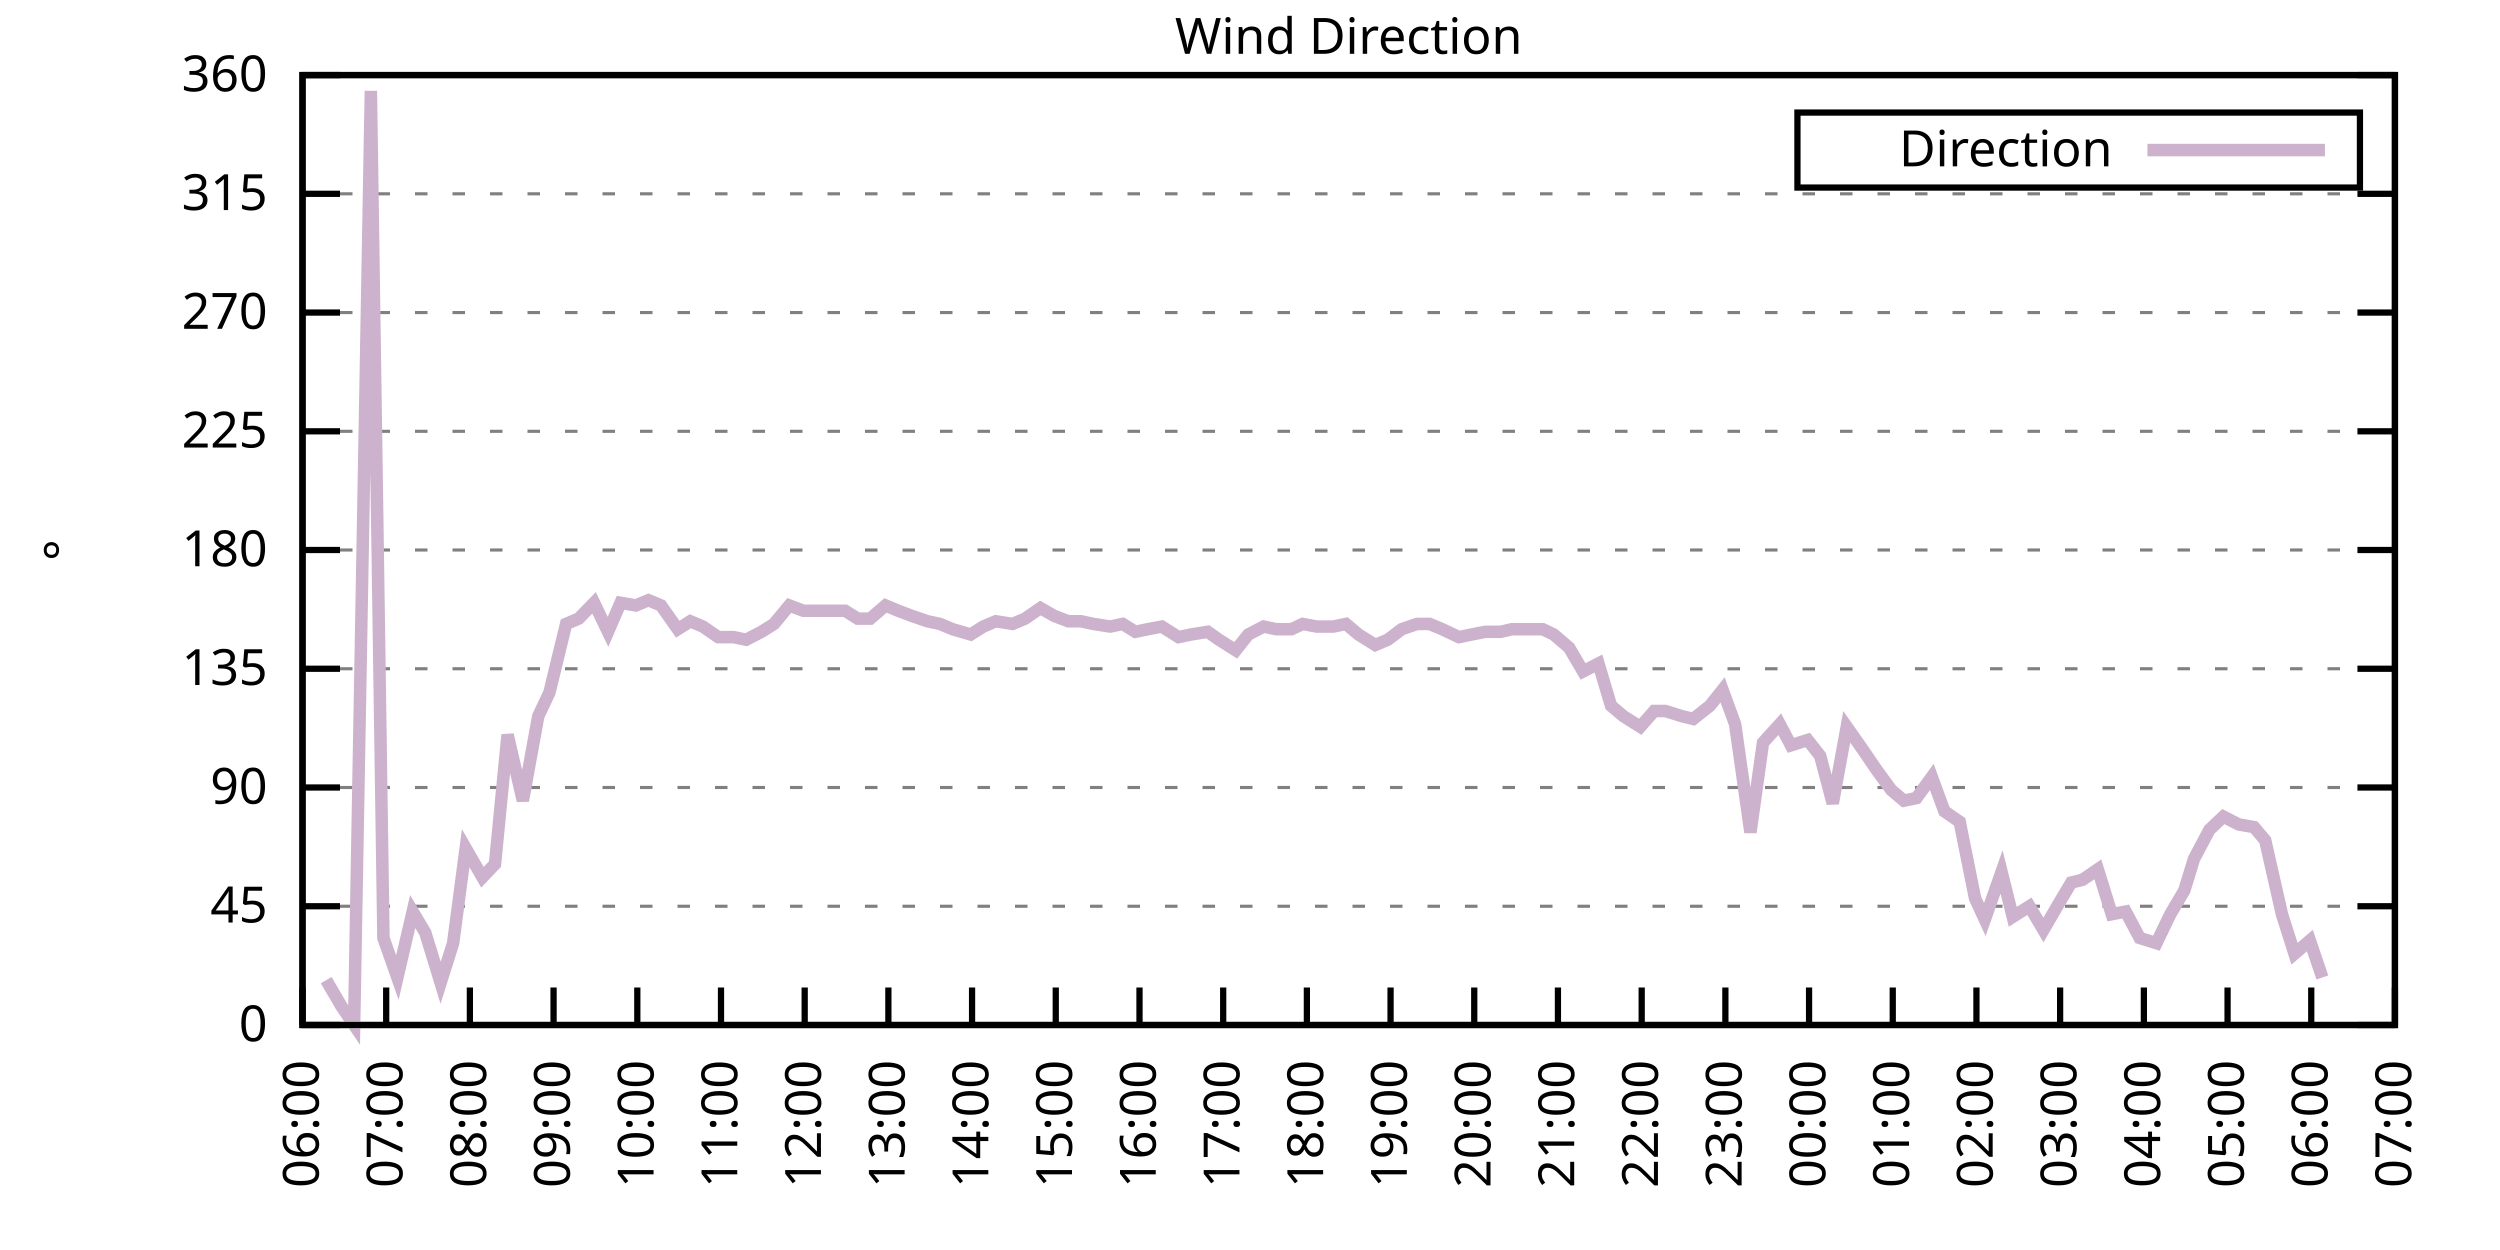
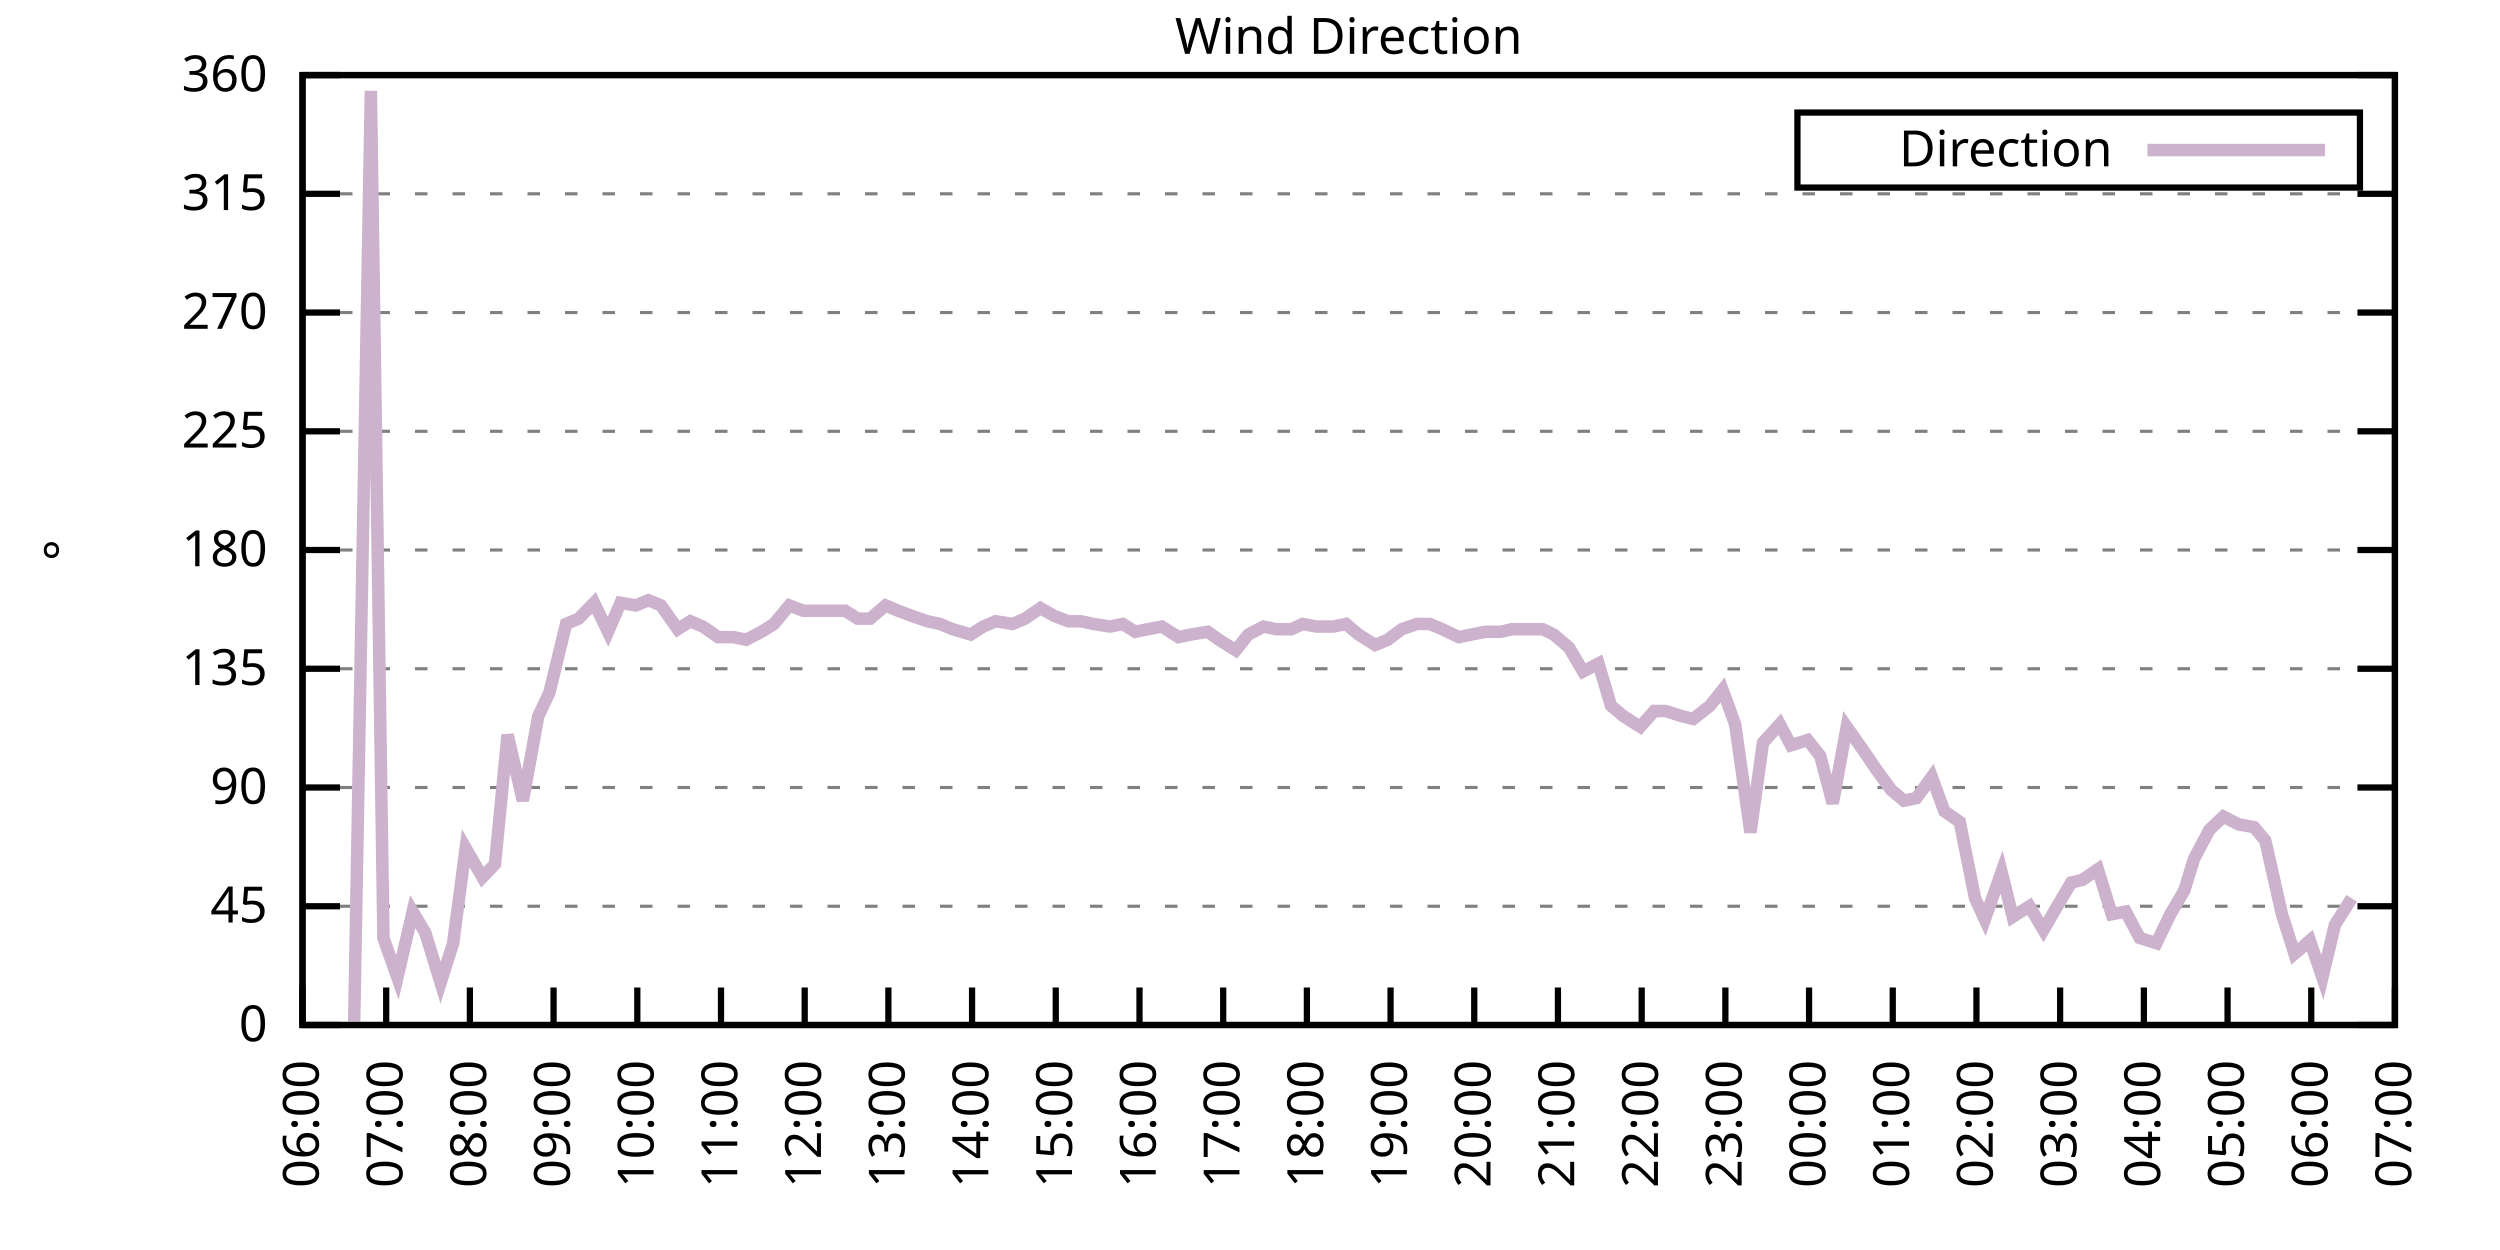
<svg xmlns="http://www.w3.org/2000/svg" xmlns:xlink="http://www.w3.org/1999/xlink" width="400" height="200" viewBox="0 0 400 200">
  <g id="gnuplot_canvas">
    <rect x="0" y="0" width="400" height="200" fill="none" />
    <defs>
      <circle id="gpDot" r="0.5" stroke-width="0.5" stroke="currentColor" />
      <path id="gpPt0" stroke-width="0.333" stroke="currentColor" d="M-1,0 h2 M0,-1 v2" />
      <path id="gpPt1" stroke-width="0.333" stroke="currentColor" d="M-1,-1 L1,1 M1,-1 L-1,1" />
      <path id="gpPt2" stroke-width="0.333" stroke="currentColor" d="M-1,0 L1,0 M0,-1 L0,1 M-1,-1 L1,1 M-1,1 L1,-1" />
      <rect id="gpPt3" stroke-width="0.333" stroke="currentColor" x="-1" y="-1" width="2" height="2" />
      <rect id="gpPt4" stroke-width="0.333" stroke="currentColor" fill="currentColor" x="-1" y="-1" width="2" height="2" />
      <circle id="gpPt5" stroke-width="0.333" stroke="currentColor" cx="0" cy="0" r="1" />
      <use xlink:href="#gpPt5" id="gpPt6" fill="currentColor" stroke="none" />
      <path id="gpPt7" stroke-width="0.333" stroke="currentColor" d="M0,-1.33 L-1.33,0.67 L1.33,0.67 z" />
      <use xlink:href="#gpPt7" id="gpPt8" fill="currentColor" stroke="none" />
      <use xlink:href="#gpPt7" id="gpPt9" stroke="currentColor" transform="rotate(180)" />
      <use xlink:href="#gpPt9" id="gpPt10" fill="currentColor" stroke="none" />
      <use xlink:href="#gpPt3" id="gpPt11" stroke="currentColor" transform="rotate(45)" />
      <use xlink:href="#gpPt11" id="gpPt12" fill="currentColor" stroke="none" />
      <path id="gpPt13" stroke-width="0.333" stroke="currentColor" d="M0,1.330 L1.265,0.411 L0.782,-1.067 L-0.782,-1.076 L-1.265,0.411 z" />
      <use xlink:href="#gpPt13" id="gpPt14" fill="currentColor" stroke="none" />
      <filter id="textbox" filterUnits="objectBoundingBox" x="0" y="0" height="1" width="1">
        <feFlood flood-color="white" flood-opacity="1" result="bgnd" />
        <feComposite in="SourceGraphic" in2="bgnd" operator="atop" />
      </filter>
      <filter id="greybox" filterUnits="objectBoundingBox" x="0" y="0" height="1" width="1">
        <feFlood flood-color="lightgrey" flood-opacity="1" result="grey" />
        <feComposite in="SourceGraphic" in2="grey" operator="atop" />
      </filter>
    </defs>
    <g fill="none" color="white" stroke="currentColor" stroke-width="1.00" stroke-linecap="butt" stroke-linejoin="miter">
</g>
    <g fill="none" color="black" stroke="currentColor" stroke-width="1.00" stroke-linecap="butt" stroke-linejoin="miter">
      <g stroke="none" shape-rendering="crispEdges">
        <polygon fill="rgb(255, 255, 255)" points="48.40,164.00 383.18,164.00 383.18,12.02 48.40,12.02 " />
      </g>
    </g>
    <g fill="none" color="black" stroke="currentColor" stroke-width="1.00" stroke-linecap="butt" stroke-linejoin="miter">
</g>
    <g fill="none" color="black" stroke="black" stroke-width="0.50" stroke-linecap="butt" stroke-linejoin="miter">
</g>
    <g fill="none" color="gray" stroke="currentColor" stroke-width="0.50" stroke-linecap="butt" stroke-linejoin="miter">
      <path stroke="gray" stroke-dasharray="2,4" class="gridline" d="M48.40,164.00 L383.19,164.00  " />
    </g>
    <g fill="none" color="gray" stroke="gray" stroke-width="1.00" stroke-linecap="butt" stroke-linejoin="miter">
</g>
    <g fill="none" color="black" stroke="currentColor" stroke-width="1.00" stroke-linecap="butt" stroke-linejoin="miter">
      <path stroke="black" d="M48.40,164.00 L54.40,164.00 M383.19,164.00 L377.19,164.00  " />
      <g transform="translate(42.80,166.60)" stroke="none" fill="black" font-family="Sans" font-size="8.00" text-anchor="end">
        <text>
          <tspan font-family="Sans"> 0</tspan>
        </text>
      </g>
    </g>
    <g fill="none" color="black" stroke="currentColor" stroke-width="1.00" stroke-linecap="butt" stroke-linejoin="miter">
</g>
    <g fill="none" color="black" stroke="black" stroke-width="0.50" stroke-linecap="butt" stroke-linejoin="miter">
</g>
    <g fill="none" color="gray" stroke="currentColor" stroke-width="0.50" stroke-linecap="butt" stroke-linejoin="miter">
      <path stroke="gray" stroke-dasharray="2,4" class="gridline" d="M48.40,145.00 L383.19,145.00  " />
    </g>
    <g fill="none" color="gray" stroke="gray" stroke-width="1.00" stroke-linecap="butt" stroke-linejoin="miter">
</g>
    <g fill="none" color="black" stroke="currentColor" stroke-width="1.00" stroke-linecap="butt" stroke-linejoin="miter">
      <path stroke="black" d="M48.40,145.00 L54.40,145.00 M383.19,145.00 L377.19,145.00  " />
      <g transform="translate(42.80,147.60)" stroke="none" fill="black" font-family="Sans" font-size="8.00" text-anchor="end">
        <text>
          <tspan font-family="Sans"> 45</tspan>
        </text>
      </g>
    </g>
    <g fill="none" color="black" stroke="currentColor" stroke-width="1.00" stroke-linecap="butt" stroke-linejoin="miter">
</g>
    <g fill="none" color="black" stroke="black" stroke-width="0.50" stroke-linecap="butt" stroke-linejoin="miter">
</g>
    <g fill="none" color="gray" stroke="currentColor" stroke-width="0.50" stroke-linecap="butt" stroke-linejoin="miter">
      <path stroke="gray" stroke-dasharray="2,4" class="gridline" d="M48.40,126.00 L383.19,126.00  " />
    </g>
    <g fill="none" color="gray" stroke="gray" stroke-width="1.00" stroke-linecap="butt" stroke-linejoin="miter">
</g>
    <g fill="none" color="black" stroke="currentColor" stroke-width="1.00" stroke-linecap="butt" stroke-linejoin="miter">
      <path stroke="black" d="M48.40,126.00 L54.40,126.00 M383.19,126.00 L377.19,126.00  " />
      <g transform="translate(42.80,128.60)" stroke="none" fill="black" font-family="Sans" font-size="8.00" text-anchor="end">
        <text>
          <tspan font-family="Sans"> 90</tspan>
        </text>
      </g>
    </g>
    <g fill="none" color="black" stroke="currentColor" stroke-width="1.00" stroke-linecap="butt" stroke-linejoin="miter">
</g>
    <g fill="none" color="black" stroke="black" stroke-width="0.50" stroke-linecap="butt" stroke-linejoin="miter">
</g>
    <g fill="none" color="gray" stroke="currentColor" stroke-width="0.50" stroke-linecap="butt" stroke-linejoin="miter">
      <path stroke="gray" stroke-dasharray="2,4" class="gridline" d="M48.40,107.00 L383.19,107.00  " />
    </g>
    <g fill="none" color="gray" stroke="gray" stroke-width="1.00" stroke-linecap="butt" stroke-linejoin="miter">
</g>
    <g fill="none" color="black" stroke="currentColor" stroke-width="1.00" stroke-linecap="butt" stroke-linejoin="miter">
      <path stroke="black" d="M48.40,107.00 L54.40,107.00 M383.19,107.00 L377.19,107.00  " />
      <g transform="translate(42.80,109.60)" stroke="none" fill="black" font-family="Sans" font-size="8.00" text-anchor="end">
        <text>
          <tspan font-family="Sans"> 135</tspan>
        </text>
      </g>
    </g>
    <g fill="none" color="black" stroke="currentColor" stroke-width="1.00" stroke-linecap="butt" stroke-linejoin="miter">
</g>
    <g fill="none" color="black" stroke="black" stroke-width="0.50" stroke-linecap="butt" stroke-linejoin="miter">
</g>
    <g fill="none" color="gray" stroke="currentColor" stroke-width="0.50" stroke-linecap="butt" stroke-linejoin="miter">
      <path stroke="gray" stroke-dasharray="2,4" class="gridline" d="M48.40,88.00 L383.19,88.00  " />
    </g>
    <g fill="none" color="gray" stroke="gray" stroke-width="1.00" stroke-linecap="butt" stroke-linejoin="miter">
</g>
    <g fill="none" color="black" stroke="currentColor" stroke-width="1.00" stroke-linecap="butt" stroke-linejoin="miter">
      <path stroke="black" d="M48.40,88.00 L54.40,88.00 M383.19,88.00 L377.19,88.00  " />
      <g transform="translate(42.80,90.60)" stroke="none" fill="black" font-family="Sans" font-size="8.00" text-anchor="end">
        <text>
          <tspan font-family="Sans"> 180</tspan>
        </text>
      </g>
    </g>
    <g fill="none" color="black" stroke="currentColor" stroke-width="1.00" stroke-linecap="butt" stroke-linejoin="miter">
</g>
    <g fill="none" color="black" stroke="black" stroke-width="0.50" stroke-linecap="butt" stroke-linejoin="miter">
</g>
    <g fill="none" color="gray" stroke="currentColor" stroke-width="0.50" stroke-linecap="butt" stroke-linejoin="miter">
      <path stroke="gray" stroke-dasharray="2,4" class="gridline" d="M48.40,69.01 L383.19,69.01  " />
    </g>
    <g fill="none" color="gray" stroke="gray" stroke-width="1.00" stroke-linecap="butt" stroke-linejoin="miter">
</g>
    <g fill="none" color="black" stroke="currentColor" stroke-width="1.00" stroke-linecap="butt" stroke-linejoin="miter">
      <path stroke="black" d="M48.40,69.01 L54.40,69.01 M383.19,69.01 L377.19,69.01  " />
      <g transform="translate(42.80,71.61)" stroke="none" fill="black" font-family="Sans" font-size="8.00" text-anchor="end">
        <text>
          <tspan font-family="Sans"> 225</tspan>
        </text>
      </g>
    </g>
    <g fill="none" color="black" stroke="currentColor" stroke-width="1.00" stroke-linecap="butt" stroke-linejoin="miter">
</g>
    <g fill="none" color="black" stroke="black" stroke-width="0.50" stroke-linecap="butt" stroke-linejoin="miter">
</g>
    <g fill="none" color="gray" stroke="currentColor" stroke-width="0.50" stroke-linecap="butt" stroke-linejoin="miter">
      <path stroke="gray" stroke-dasharray="2,4" class="gridline" d="M48.40,50.01 L383.19,50.01  " />
    </g>
    <g fill="none" color="gray" stroke="gray" stroke-width="1.00" stroke-linecap="butt" stroke-linejoin="miter">
</g>
    <g fill="none" color="black" stroke="currentColor" stroke-width="1.00" stroke-linecap="butt" stroke-linejoin="miter">
      <path stroke="black" d="M48.40,50.01 L54.40,50.01 M383.19,50.01 L377.19,50.01  " />
      <g transform="translate(42.80,52.61)" stroke="none" fill="black" font-family="Sans" font-size="8.00" text-anchor="end">
        <text>
          <tspan font-family="Sans"> 270</tspan>
        </text>
      </g>
    </g>
    <g fill="none" color="black" stroke="currentColor" stroke-width="1.00" stroke-linecap="butt" stroke-linejoin="miter">
</g>
    <g fill="none" color="black" stroke="black" stroke-width="0.50" stroke-linecap="butt" stroke-linejoin="miter">
</g>
    <g fill="none" color="gray" stroke="currentColor" stroke-width="0.50" stroke-linecap="butt" stroke-linejoin="miter">
      <path stroke="gray" stroke-dasharray="2,4" class="gridline" d="M48.40,31.01 L383.19,31.01  " />
    </g>
    <g fill="none" color="gray" stroke="gray" stroke-width="1.00" stroke-linecap="butt" stroke-linejoin="miter">
</g>
    <g fill="none" color="black" stroke="currentColor" stroke-width="1.00" stroke-linecap="butt" stroke-linejoin="miter">
      <path stroke="black" d="M48.40,31.01 L54.40,31.01 M383.19,31.01 L377.19,31.01  " />
      <g transform="translate(42.80,33.61)" stroke="none" fill="black" font-family="Sans" font-size="8.00" text-anchor="end">
        <text>
          <tspan font-family="Sans"> 315</tspan>
        </text>
      </g>
    </g>
    <g fill="none" color="black" stroke="currentColor" stroke-width="1.00" stroke-linecap="butt" stroke-linejoin="miter">
</g>
    <g fill="none" color="black" stroke="black" stroke-width="0.50" stroke-linecap="butt" stroke-linejoin="miter">
</g>
    <g fill="none" color="gray" stroke="currentColor" stroke-width="0.50" stroke-linecap="butt" stroke-linejoin="miter">
      <path stroke="gray" stroke-dasharray="2,4" class="gridline" d="M48.40,12.01 L383.19,12.01  " />
    </g>
    <g fill="none" color="gray" stroke="gray" stroke-width="1.00" stroke-linecap="butt" stroke-linejoin="miter">
</g>
    <g fill="none" color="black" stroke="currentColor" stroke-width="1.00" stroke-linecap="butt" stroke-linejoin="miter">
      <path stroke="black" d="M48.40,12.01 L54.40,12.01 M383.19,12.01 L377.19,12.01  " />
      <g transform="translate(42.80,14.61)" stroke="none" fill="black" font-family="Sans" font-size="8.00" text-anchor="end">
        <text>
          <tspan font-family="Sans"> 360</tspan>
        </text>
      </g>
    </g>
    <g fill="none" color="black" stroke="currentColor" stroke-width="1.00" stroke-linecap="butt" stroke-linejoin="miter">
      <path stroke="black" d="M48.40,164.00 L48.40,158.00  " />
      <g transform="translate(51.00,169.60) rotate(270.00)" stroke="none" fill="black" font-family="Sans" font-size="8.00" text-anchor="end">
        <text>
          <tspan font-family="Sans">06:00</tspan>
        </text>
      </g>
    </g>
    <g fill="none" color="black" stroke="currentColor" stroke-width="1.00" stroke-linecap="butt" stroke-linejoin="miter">
      <path stroke="black" d="M61.79,164.00 L61.79,158.00  " />
      <g transform="translate(64.39,169.60) rotate(270.00)" stroke="none" fill="black" font-family="Sans" font-size="8.00" text-anchor="end">
        <text>
          <tspan font-family="Sans">07:00</tspan>
        </text>
      </g>
    </g>
    <g fill="none" color="black" stroke="currentColor" stroke-width="1.00" stroke-linecap="butt" stroke-linejoin="miter">
      <path stroke="black" d="M75.18,164.00 L75.18,158.00  " />
      <g transform="translate(77.78,169.60) rotate(270.00)" stroke="none" fill="black" font-family="Sans" font-size="8.00" text-anchor="end">
        <text>
          <tspan font-family="Sans">08:00</tspan>
        </text>
      </g>
    </g>
    <g fill="none" color="black" stroke="currentColor" stroke-width="1.00" stroke-linecap="butt" stroke-linejoin="miter">
      <path stroke="black" d="M88.57,164.00 L88.57,158.00  " />
      <g transform="translate(91.17,169.60) rotate(270.00)" stroke="none" fill="black" font-family="Sans" font-size="8.00" text-anchor="end">
        <text>
          <tspan font-family="Sans">09:00</tspan>
        </text>
      </g>
    </g>
    <g fill="none" color="black" stroke="currentColor" stroke-width="1.00" stroke-linecap="butt" stroke-linejoin="miter">
      <path stroke="black" d="M101.97,164.00 L101.97,158.00  " />
      <g transform="translate(104.57,169.60) rotate(270.00)" stroke="none" fill="black" font-family="Sans" font-size="8.00" text-anchor="end">
        <text>
          <tspan font-family="Sans">10:00</tspan>
        </text>
      </g>
    </g>
    <g fill="none" color="black" stroke="currentColor" stroke-width="1.00" stroke-linecap="butt" stroke-linejoin="miter">
      <path stroke="black" d="M115.36,164.00 L115.36,158.00  " />
      <g transform="translate(117.96,169.60) rotate(270.00)" stroke="none" fill="black" font-family="Sans" font-size="8.00" text-anchor="end">
        <text>
          <tspan font-family="Sans">11:00</tspan>
        </text>
      </g>
    </g>
    <g fill="none" color="black" stroke="currentColor" stroke-width="1.00" stroke-linecap="butt" stroke-linejoin="miter">
      <path stroke="black" d="M128.75,164.00 L128.75,158.00  " />
      <g transform="translate(131.35,169.60) rotate(270.00)" stroke="none" fill="black" font-family="Sans" font-size="8.00" text-anchor="end">
        <text>
          <tspan font-family="Sans">12:00</tspan>
        </text>
      </g>
    </g>
    <g fill="none" color="black" stroke="currentColor" stroke-width="1.00" stroke-linecap="butt" stroke-linejoin="miter">
      <path stroke="black" d="M142.14,164.00 L142.14,158.00  " />
      <g transform="translate(144.74,169.60) rotate(270.00)" stroke="none" fill="black" font-family="Sans" font-size="8.00" text-anchor="end">
        <text>
          <tspan font-family="Sans">13:00</tspan>
        </text>
      </g>
    </g>
    <g fill="none" color="black" stroke="currentColor" stroke-width="1.00" stroke-linecap="butt" stroke-linejoin="miter">
      <path stroke="black" d="M155.53,164.00 L155.53,158.00  " />
      <g transform="translate(158.13,169.60) rotate(270.00)" stroke="none" fill="black" font-family="Sans" font-size="8.00" text-anchor="end">
        <text>
          <tspan font-family="Sans">14:00</tspan>
        </text>
      </g>
    </g>
    <g fill="none" color="black" stroke="currentColor" stroke-width="1.00" stroke-linecap="butt" stroke-linejoin="miter">
      <path stroke="black" d="M168.92,164.00 L168.92,158.00  " />
      <g transform="translate(171.52,169.60) rotate(270.00)" stroke="none" fill="black" font-family="Sans" font-size="8.00" text-anchor="end">
        <text>
          <tspan font-family="Sans">15:00</tspan>
        </text>
      </g>
    </g>
    <g fill="none" color="black" stroke="currentColor" stroke-width="1.00" stroke-linecap="butt" stroke-linejoin="miter">
      <path stroke="black" d="M182.32,164.00 L182.32,158.00  " />
      <g transform="translate(184.92,169.60) rotate(270.00)" stroke="none" fill="black" font-family="Sans" font-size="8.00" text-anchor="end">
        <text>
          <tspan font-family="Sans">16:00</tspan>
        </text>
      </g>
    </g>
    <g fill="none" color="black" stroke="currentColor" stroke-width="1.00" stroke-linecap="butt" stroke-linejoin="miter">
      <path stroke="black" d="M195.71,164.00 L195.71,158.00  " />
      <g transform="translate(198.31,169.60) rotate(270.00)" stroke="none" fill="black" font-family="Sans" font-size="8.00" text-anchor="end">
        <text>
          <tspan font-family="Sans">17:00</tspan>
        </text>
      </g>
    </g>
    <g fill="none" color="black" stroke="currentColor" stroke-width="1.00" stroke-linecap="butt" stroke-linejoin="miter">
      <path stroke="black" d="M209.10,164.00 L209.10,158.00  " />
      <g transform="translate(211.70,169.60) rotate(270.00)" stroke="none" fill="black" font-family="Sans" font-size="8.00" text-anchor="end">
        <text>
          <tspan font-family="Sans">18:00</tspan>
        </text>
      </g>
    </g>
    <g fill="none" color="black" stroke="currentColor" stroke-width="1.00" stroke-linecap="butt" stroke-linejoin="miter">
      <path stroke="black" d="M222.49,164.00 L222.49,158.00  " />
      <g transform="translate(225.09,169.60) rotate(270.00)" stroke="none" fill="black" font-family="Sans" font-size="8.00" text-anchor="end">
        <text>
          <tspan font-family="Sans">19:00</tspan>
        </text>
      </g>
    </g>
    <g fill="none" color="black" stroke="currentColor" stroke-width="1.00" stroke-linecap="butt" stroke-linejoin="miter">
      <path stroke="black" d="M235.88,164.00 L235.88,158.00  " />
      <g transform="translate(238.48,169.60) rotate(270.00)" stroke="none" fill="black" font-family="Sans" font-size="8.00" text-anchor="end">
        <text>
          <tspan font-family="Sans">20:00</tspan>
        </text>
      </g>
    </g>
    <g fill="none" color="black" stroke="currentColor" stroke-width="1.00" stroke-linecap="butt" stroke-linejoin="miter">
      <path stroke="black" d="M249.27,164.00 L249.27,158.00  " />
      <g transform="translate(251.87,169.60) rotate(270.00)" stroke="none" fill="black" font-family="Sans" font-size="8.00" text-anchor="end">
        <text>
          <tspan font-family="Sans">21:00</tspan>
        </text>
      </g>
    </g>
    <g fill="none" color="black" stroke="currentColor" stroke-width="1.00" stroke-linecap="butt" stroke-linejoin="miter">
      <path stroke="black" d="M262.67,164.00 L262.67,158.00  " />
      <g transform="translate(265.27,169.60) rotate(270.00)" stroke="none" fill="black" font-family="Sans" font-size="8.00" text-anchor="end">
        <text>
          <tspan font-family="Sans">22:00</tspan>
        </text>
      </g>
    </g>
    <g fill="none" color="black" stroke="currentColor" stroke-width="1.00" stroke-linecap="butt" stroke-linejoin="miter">
      <path stroke="black" d="M276.06,164.00 L276.06,158.00  " />
      <g transform="translate(278.66,169.60) rotate(270.00)" stroke="none" fill="black" font-family="Sans" font-size="8.00" text-anchor="end">
        <text>
          <tspan font-family="Sans">23:00</tspan>
        </text>
      </g>
    </g>
    <g fill="none" color="black" stroke="currentColor" stroke-width="1.00" stroke-linecap="butt" stroke-linejoin="miter">
      <path stroke="black" d="M289.45,164.00 L289.45,158.00  " />
      <g transform="translate(292.05,169.60) rotate(270.00)" stroke="none" fill="black" font-family="Sans" font-size="8.00" text-anchor="end">
        <text>
          <tspan font-family="Sans">00:00</tspan>
        </text>
      </g>
    </g>
    <g fill="none" color="black" stroke="currentColor" stroke-width="1.00" stroke-linecap="butt" stroke-linejoin="miter">
      <path stroke="black" d="M302.84,164.00 L302.84,158.00  " />
      <g transform="translate(305.44,169.60) rotate(270.00)" stroke="none" fill="black" font-family="Sans" font-size="8.00" text-anchor="end">
        <text>
          <tspan font-family="Sans">01:00</tspan>
        </text>
      </g>
    </g>
    <g fill="none" color="black" stroke="currentColor" stroke-width="1.00" stroke-linecap="butt" stroke-linejoin="miter">
      <path stroke="black" d="M316.23,164.00 L316.23,158.00  " />
      <g transform="translate(318.83,169.60) rotate(270.00)" stroke="none" fill="black" font-family="Sans" font-size="8.00" text-anchor="end">
        <text>
          <tspan font-family="Sans">02:00</tspan>
        </text>
      </g>
    </g>
    <g fill="none" color="black" stroke="currentColor" stroke-width="1.00" stroke-linecap="butt" stroke-linejoin="miter">
      <path stroke="black" d="M329.62,164.00 L329.62,158.00  " />
      <g transform="translate(332.22,169.60) rotate(270.00)" stroke="none" fill="black" font-family="Sans" font-size="8.00" text-anchor="end">
        <text>
          <tspan font-family="Sans">03:00</tspan>
        </text>
      </g>
    </g>
    <g fill="none" color="black" stroke="currentColor" stroke-width="1.00" stroke-linecap="butt" stroke-linejoin="miter">
      <path stroke="black" d="M343.02,164.00 L343.02,158.00  " />
      <g transform="translate(345.62,169.60) rotate(270.00)" stroke="none" fill="black" font-family="Sans" font-size="8.00" text-anchor="end">
        <text>
          <tspan font-family="Sans">04:00</tspan>
        </text>
      </g>
    </g>
    <g fill="none" color="black" stroke="currentColor" stroke-width="1.00" stroke-linecap="butt" stroke-linejoin="miter">
      <path stroke="black" d="M356.41,164.00 L356.41,158.00  " />
      <g transform="translate(359.01,169.60) rotate(270.00)" stroke="none" fill="black" font-family="Sans" font-size="8.00" text-anchor="end">
        <text>
          <tspan font-family="Sans">05:00</tspan>
        </text>
      </g>
    </g>
    <g fill="none" color="black" stroke="currentColor" stroke-width="1.00" stroke-linecap="butt" stroke-linejoin="miter">
      <path stroke="black" d="M369.80,164.00 L369.80,158.00  " />
      <g transform="translate(372.40,169.60) rotate(270.00)" stroke="none" fill="black" font-family="Sans" font-size="8.00" text-anchor="end">
        <text>
          <tspan font-family="Sans">06:00</tspan>
        </text>
      </g>
    </g>
    <g fill="none" color="black" stroke="currentColor" stroke-width="1.00" stroke-linecap="butt" stroke-linejoin="miter">
      <path stroke="black" d="M383.19,164.00 L383.19,158.00  " />
      <g transform="translate(385.79,169.60) rotate(270.00)" stroke="none" fill="black" font-family="Sans" font-size="8.00" text-anchor="end">
        <text>
          <tspan font-family="Sans">07:00</tspan>
        </text>
      </g>
    </g>
    <g fill="none" color="black" stroke="currentColor" stroke-width="1.00" stroke-linecap="butt" stroke-linejoin="miter">
</g>
    <g fill="none" color="black" stroke="currentColor" stroke-width="1.00" stroke-linecap="butt" stroke-linejoin="miter">
      <path stroke="black" d="M48.40,12.01 L48.40,164.00 L383.19,164.00 L383.19,12.01 L48.40,12.01 Z  " />
    </g>
    <g fill="none" color="black" stroke="currentColor" stroke-width="1.00" stroke-linecap="butt" stroke-linejoin="miter">
</g>
    <g fill="none" color="black" stroke="currentColor" stroke-width="1.00" stroke-linecap="butt" stroke-linejoin="miter">
      <path stroke="black" d="M287.59,30.01 L287.59,18.01 L377.59,18.01 L377.59,30.01 L287.59,30.01 Z  " />
    </g>
    <g id="Wind_direction_plot_1">
      <g fill="none" color="white" stroke="black" stroke-width="2.00" stroke-linecap="butt" stroke-linejoin="miter">
</g>
      <g fill="none" color="black" stroke="currentColor" stroke-width="2.00" stroke-linecap="butt" stroke-linejoin="miter">
        <g transform="translate(337.99,26.61)" stroke="none" fill="black" font-family="Sans" font-size="8.00" text-anchor="end">
          <text>
            <tspan font-family="Sans">Direction</tspan>
          </text>
        </g>
      </g>
      <g fill="none" color="black" stroke="currentColor" stroke-width="2.00" stroke-linecap="butt" stroke-linejoin="miter">
-         <path stroke="rgb(204, 178, 204)" d="M343.59,24.01 L371.99,24.01 M52.19,156.82 L54.65,161.04 L56.66,164.00 L59.34,14.54 L61.35,150.07 L63.58,156.40   L66.03,145.85 L68.04,149.22 L70.50,157.24 L72.50,150.91 L74.51,135.71 L77.19,140.36 L79.20,138.25 L81.21,117.56   L83.66,128.11 L86.12,114.60 L87.91,110.80 L90.58,99.83 L92.59,98.98 L95.05,96.45 L97.28,101.09 L99.29,96.45   L101.74,96.87 L103.75,96.03 L105.76,96.87 L108.44,100.67 L110.45,99.40 L112.46,100.25 L114.91,101.94 L117.37,101.94   L119.38,102.36 L121.83,101.09 L123.84,99.83 L126.29,96.87 L128.53,97.72 L130.54,97.72 L132.54,97.72 L135.22,97.72   L137.23,98.98 L139.24,98.98 L141.69,96.87 L143.70,97.72 L145.94,98.56 L148.39,99.40 L150.40,99.83 L152.41,100.67   L155.31,101.52 L157.32,100.25 L159.33,99.40 L162.01,99.83 L164.01,98.98 L166.47,97.29 L168.70,98.56 L170.93,99.40   L172.94,99.40 L174.95,99.83 L177.63,100.25 L179.64,99.83 L181.65,101.09 L183.66,100.67 L185.89,100.25 L188.57,101.94   L190.57,101.52 L193.25,101.09 L195.04,102.36 L197.72,104.05 L199.73,101.52 L202.18,100.25 L204.19,100.67 L206.64,100.67   L208.43,99.83 L210.66,100.25 L213.34,100.25 L215.35,99.83 L217.36,101.52 L220.04,103.20 L222.04,102.36 L224.28,100.67   L226.73,99.83 L228.74,99.83 L230.75,100.67 L233.43,101.94 L235.44,101.52 L237.67,101.09 L240.12,101.09 L241.91,100.67   L244.59,100.67 L246.82,100.67 L248.60,101.52 L251.06,103.63 L253.29,107.43 L255.75,106.16 L257.76,112.91 L259.76,114.60   L262.44,116.29 L264.67,113.76 L266.46,113.76 L269.14,114.60 L270.92,115.03 L273.60,112.91 L275.61,110.38 L277.62,115.87   L280.07,133.18 L282.08,118.83 L284.76,115.87 L286.55,119.25 L289.23,118.40 L291.23,120.94 L293.24,128.54 L295.48,116.29   L298.15,120.09 L300.16,123.05 L302.62,126.42 L304.63,128.11 L306.63,127.69 L309.09,124.31 L311.10,129.80 L313.55,131.49   L316.01,143.73 L317.57,147.11 L320.25,139.51 L322.04,146.69 L324.71,145.00 L326.95,148.80 L329.40,144.58 L331.41,141.20   L333.19,140.78 L335.65,139.09 L337.88,146.27 L340.11,145.85 L342.35,150.07 L345.02,150.91 L347.26,146.27 L349.49,142.47   L351.05,137.40 L353.51,132.76 L355.74,130.65 L358.19,131.91 L360.65,132.34 L362.43,134.45 L365.11,146.27 L367.12,152.60   L369.58,150.49 L371.58,156.40  " />
+         <path stroke="rgb(204, 178, 204)" d="M343.59,24.01 L371.99,24.01 M56.66,164.00 L59.34,14.54 L61.35,150.07 L63.58,156.40 L66.03,145.85 L68.04,149.22   L70.50,157.24 L72.50,150.91 L74.51,135.71 L77.19,140.36 L79.20,138.25 L81.21,117.56 L83.66,128.11 L86.12,114.60   L87.91,110.80 L90.58,99.83 L92.59,98.98 L95.05,96.45 L97.28,101.09 L99.29,96.45 L101.74,96.87 L103.75,96.03   L105.76,96.87 L108.44,100.67 L110.45,99.40 L112.46,100.25 L114.91,101.94 L117.37,101.94 L119.38,102.36 L121.83,101.09   L123.84,99.83 L126.29,96.87 L128.53,97.72 L130.54,97.72 L132.54,97.72 L135.22,97.72 L137.23,98.98 L139.24,98.98   L141.69,96.87 L143.70,97.72 L145.94,98.56 L148.39,99.40 L150.40,99.83 L152.41,100.67 L155.31,101.52 L157.32,100.25   L159.33,99.40 L162.01,99.83 L164.01,98.98 L166.47,97.29 L168.70,98.56 L170.93,99.40 L172.94,99.40 L174.95,99.83   L177.63,100.25 L179.64,99.83 L181.65,101.09 L183.66,100.67 L185.89,100.25 L188.57,101.94 L190.57,101.52 L193.25,101.09   L195.04,102.36 L197.72,104.05 L199.73,101.52 L202.18,100.25 L204.19,100.67 L206.64,100.67 L208.43,99.83 L210.66,100.25   L213.34,100.25 L215.35,99.83 L217.36,101.52 L220.04,103.20 L222.04,102.36 L224.28,100.67 L226.73,99.83 L228.74,99.83   L230.75,100.67 L233.43,101.94 L235.44,101.52 L237.67,101.09 L240.12,101.09 L241.91,100.67 L244.59,100.67 L246.82,100.67   L248.60,101.52 L251.06,103.63 L253.29,107.43 L255.75,106.16 L257.76,112.91 L259.76,114.60 L262.44,116.29 L264.67,113.76   L266.46,113.76 L269.14,114.60 L270.92,115.03 L273.60,112.91 L275.61,110.38 L277.62,115.87 L280.07,133.18 L282.08,118.83   L284.76,115.87 L286.55,119.25 L289.23,118.40 L291.23,120.94 L293.24,128.54 L295.48,116.29 L298.15,120.09 L300.16,123.05   L302.62,126.42 L304.63,128.11 L306.63,127.69 L309.09,124.31 L311.10,129.80 L313.55,131.49 L316.01,143.73 L317.57,147.11   L320.25,139.51 L322.04,146.69 L324.71,145.00 L326.95,148.80 L329.40,144.58 L331.41,141.20 L333.19,140.78 L335.65,139.09   L337.88,146.27 L340.11,145.85 L342.35,150.07 L345.02,150.91 L347.26,146.27 L349.49,142.47 L351.05,137.40 L353.51,132.76   L355.74,130.65 L358.19,131.91 L360.65,132.34 L362.43,134.45 L365.11,146.27 L367.12,152.60 L369.58,150.49 L371.58,156.40   L373.59,147.96 L376.27,143.73  " />
      </g>
    </g>
    <g fill="none" color="black" stroke="currentColor" stroke-width="2.00" stroke-linecap="butt" stroke-linejoin="miter">
</g>
    <g fill="none" color="black" stroke="black" stroke-width="1.00" stroke-linecap="butt" stroke-linejoin="miter">
</g>
    <g fill="none" color="black" stroke="currentColor" stroke-width="1.00" stroke-linecap="butt" stroke-linejoin="miter">
      <path stroke="black" d="M48.40,12.01 L48.40,164.00 L383.19,164.00 L383.19,12.01 L48.40,12.01 Z  " />
      <g transform="translate(12.80,88.01) rotate(270.00)" stroke="none" fill="black" font-family="Sans" font-size="8.00" text-anchor="middle">
        <text>
          <tspan font-family="Sans">°</tspan>
        </text>
      </g>
    </g>
    <g fill="none" color="black" stroke="currentColor" stroke-width="1.00" stroke-linecap="butt" stroke-linejoin="miter">
</g>
    <g fill="none" color="black" stroke="currentColor" stroke-width="1.00" stroke-linecap="butt" stroke-linejoin="miter">
      <g transform="translate(215.79,8.61)" stroke="none" fill="black" font-family="Sans" font-size="8.00" text-anchor="middle">
        <text>
          <tspan font-family="Sans">Wind Direction</tspan>
        </text>
      </g>
    </g>
    <g fill="none" color="black" stroke="currentColor" stroke-width="1.00" stroke-linecap="butt" stroke-linejoin="miter">
</g>
  </g>
</svg>
